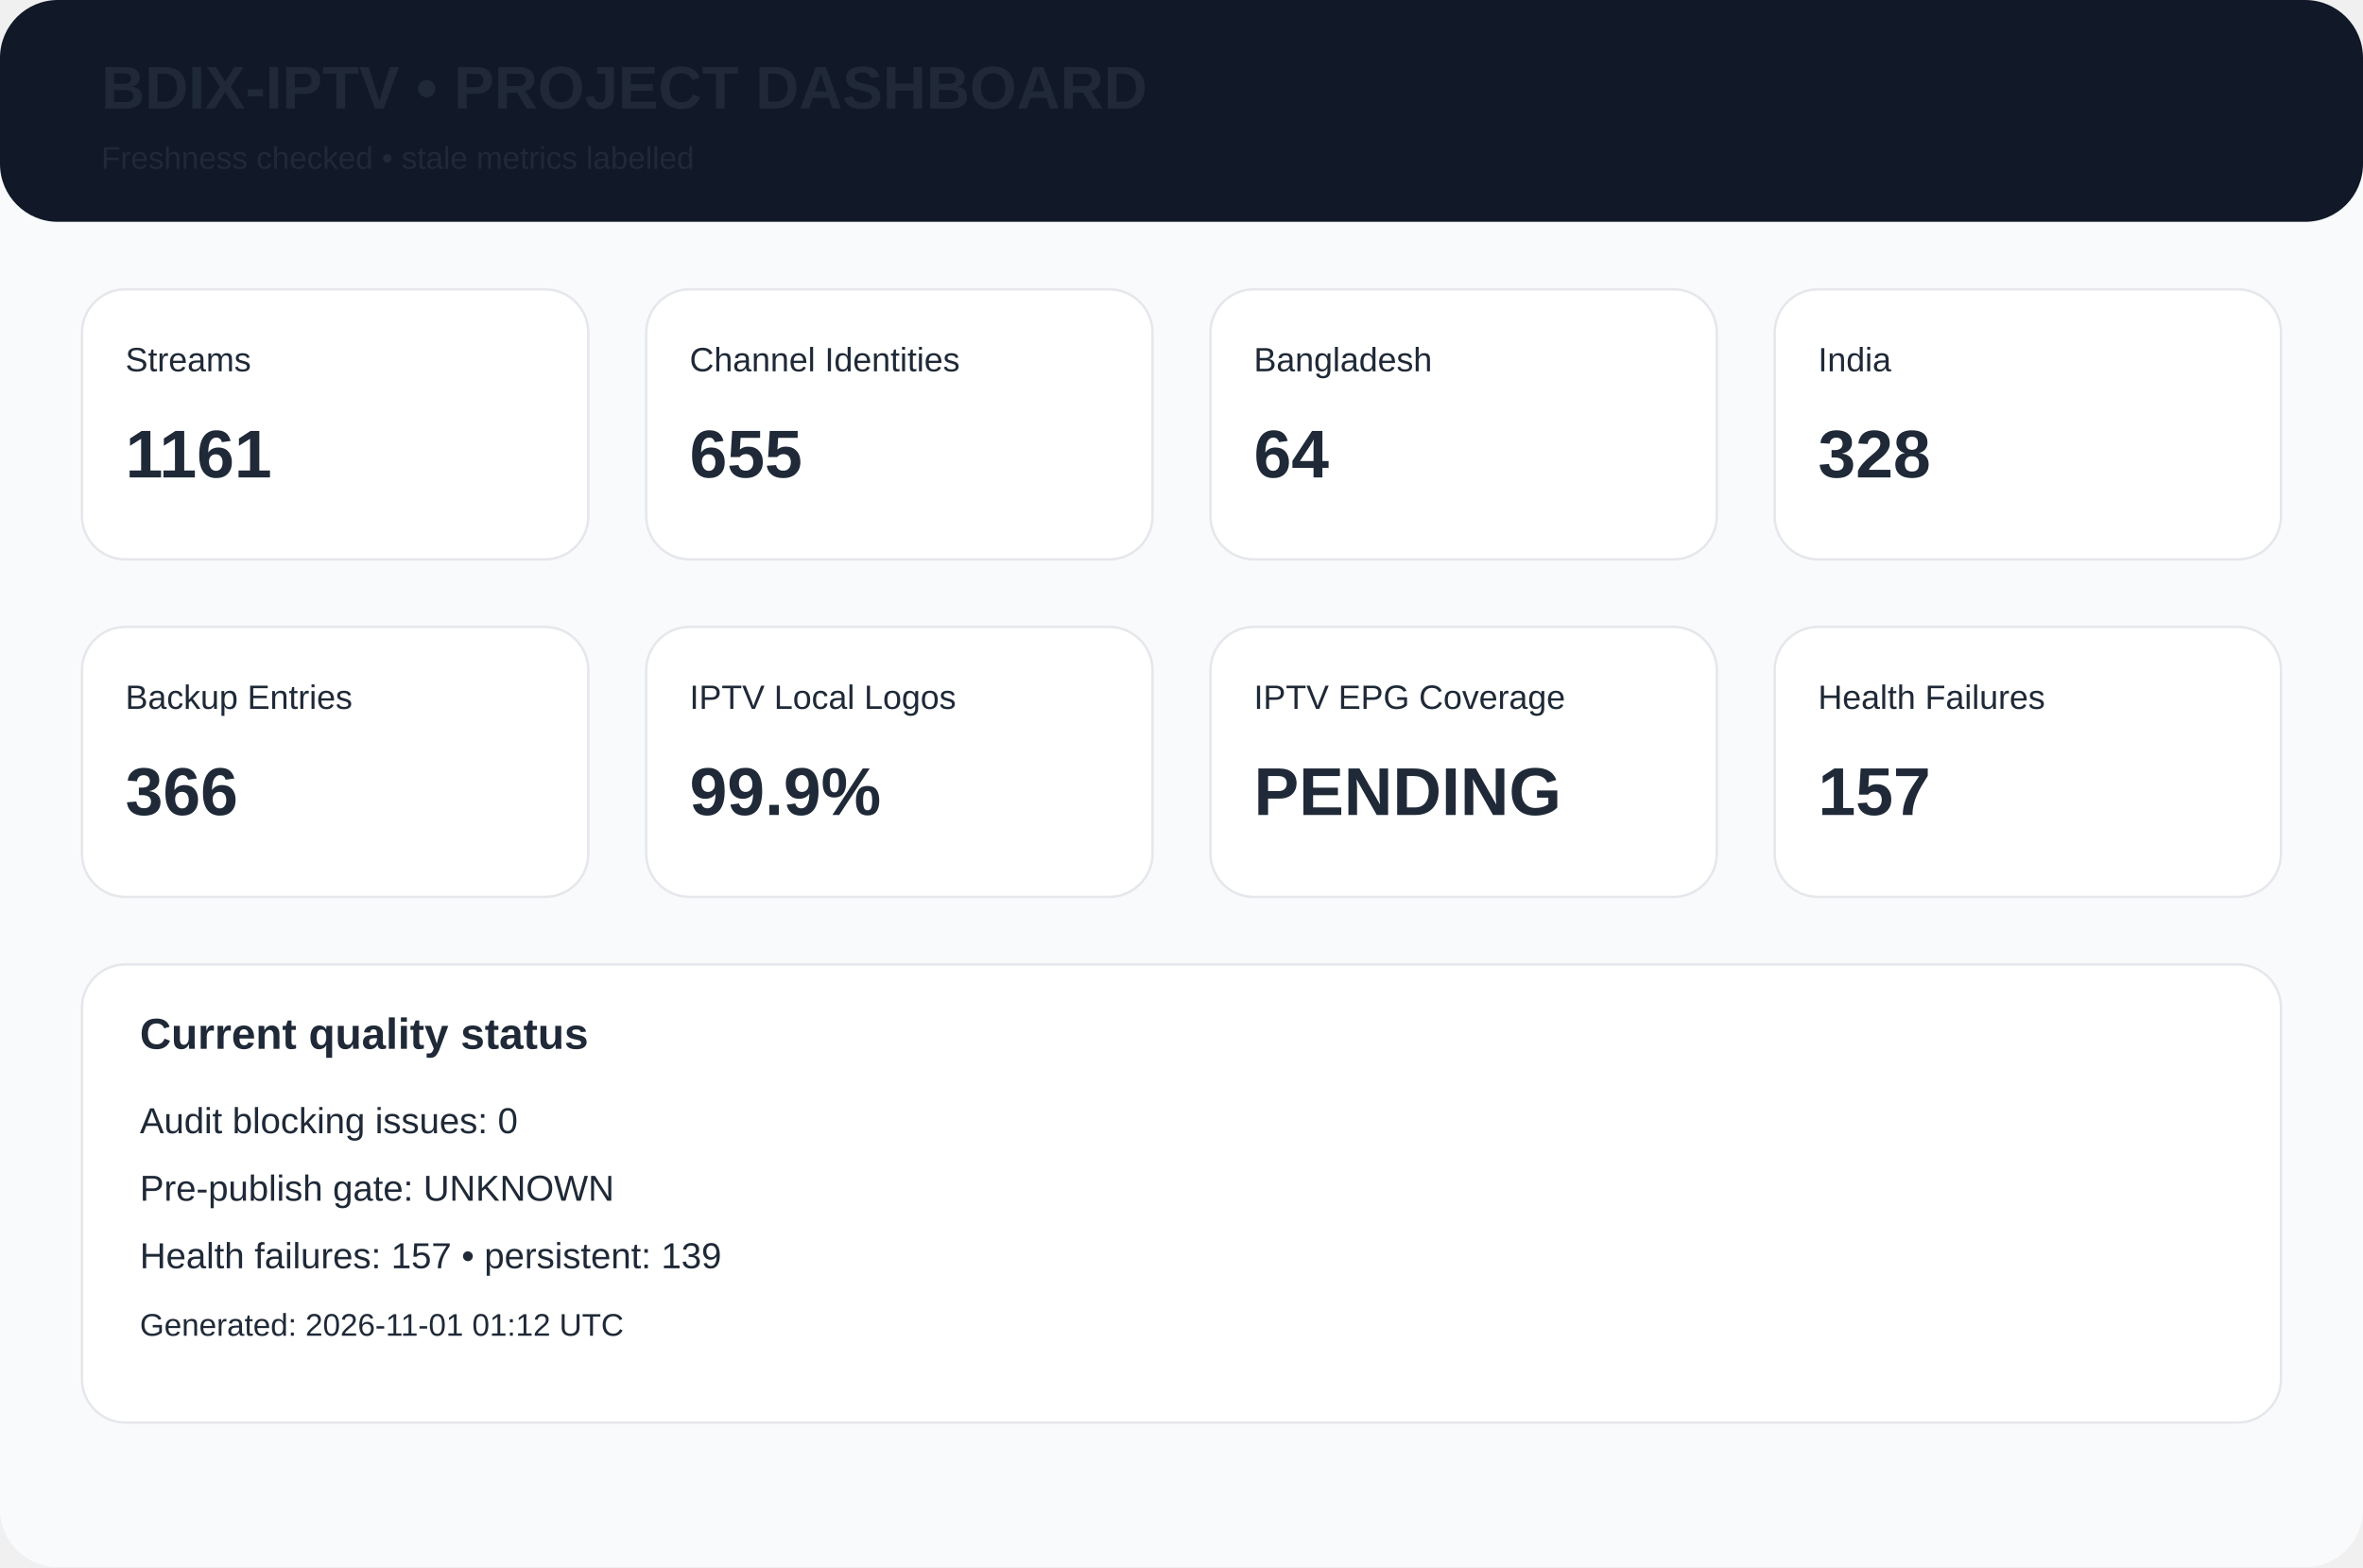
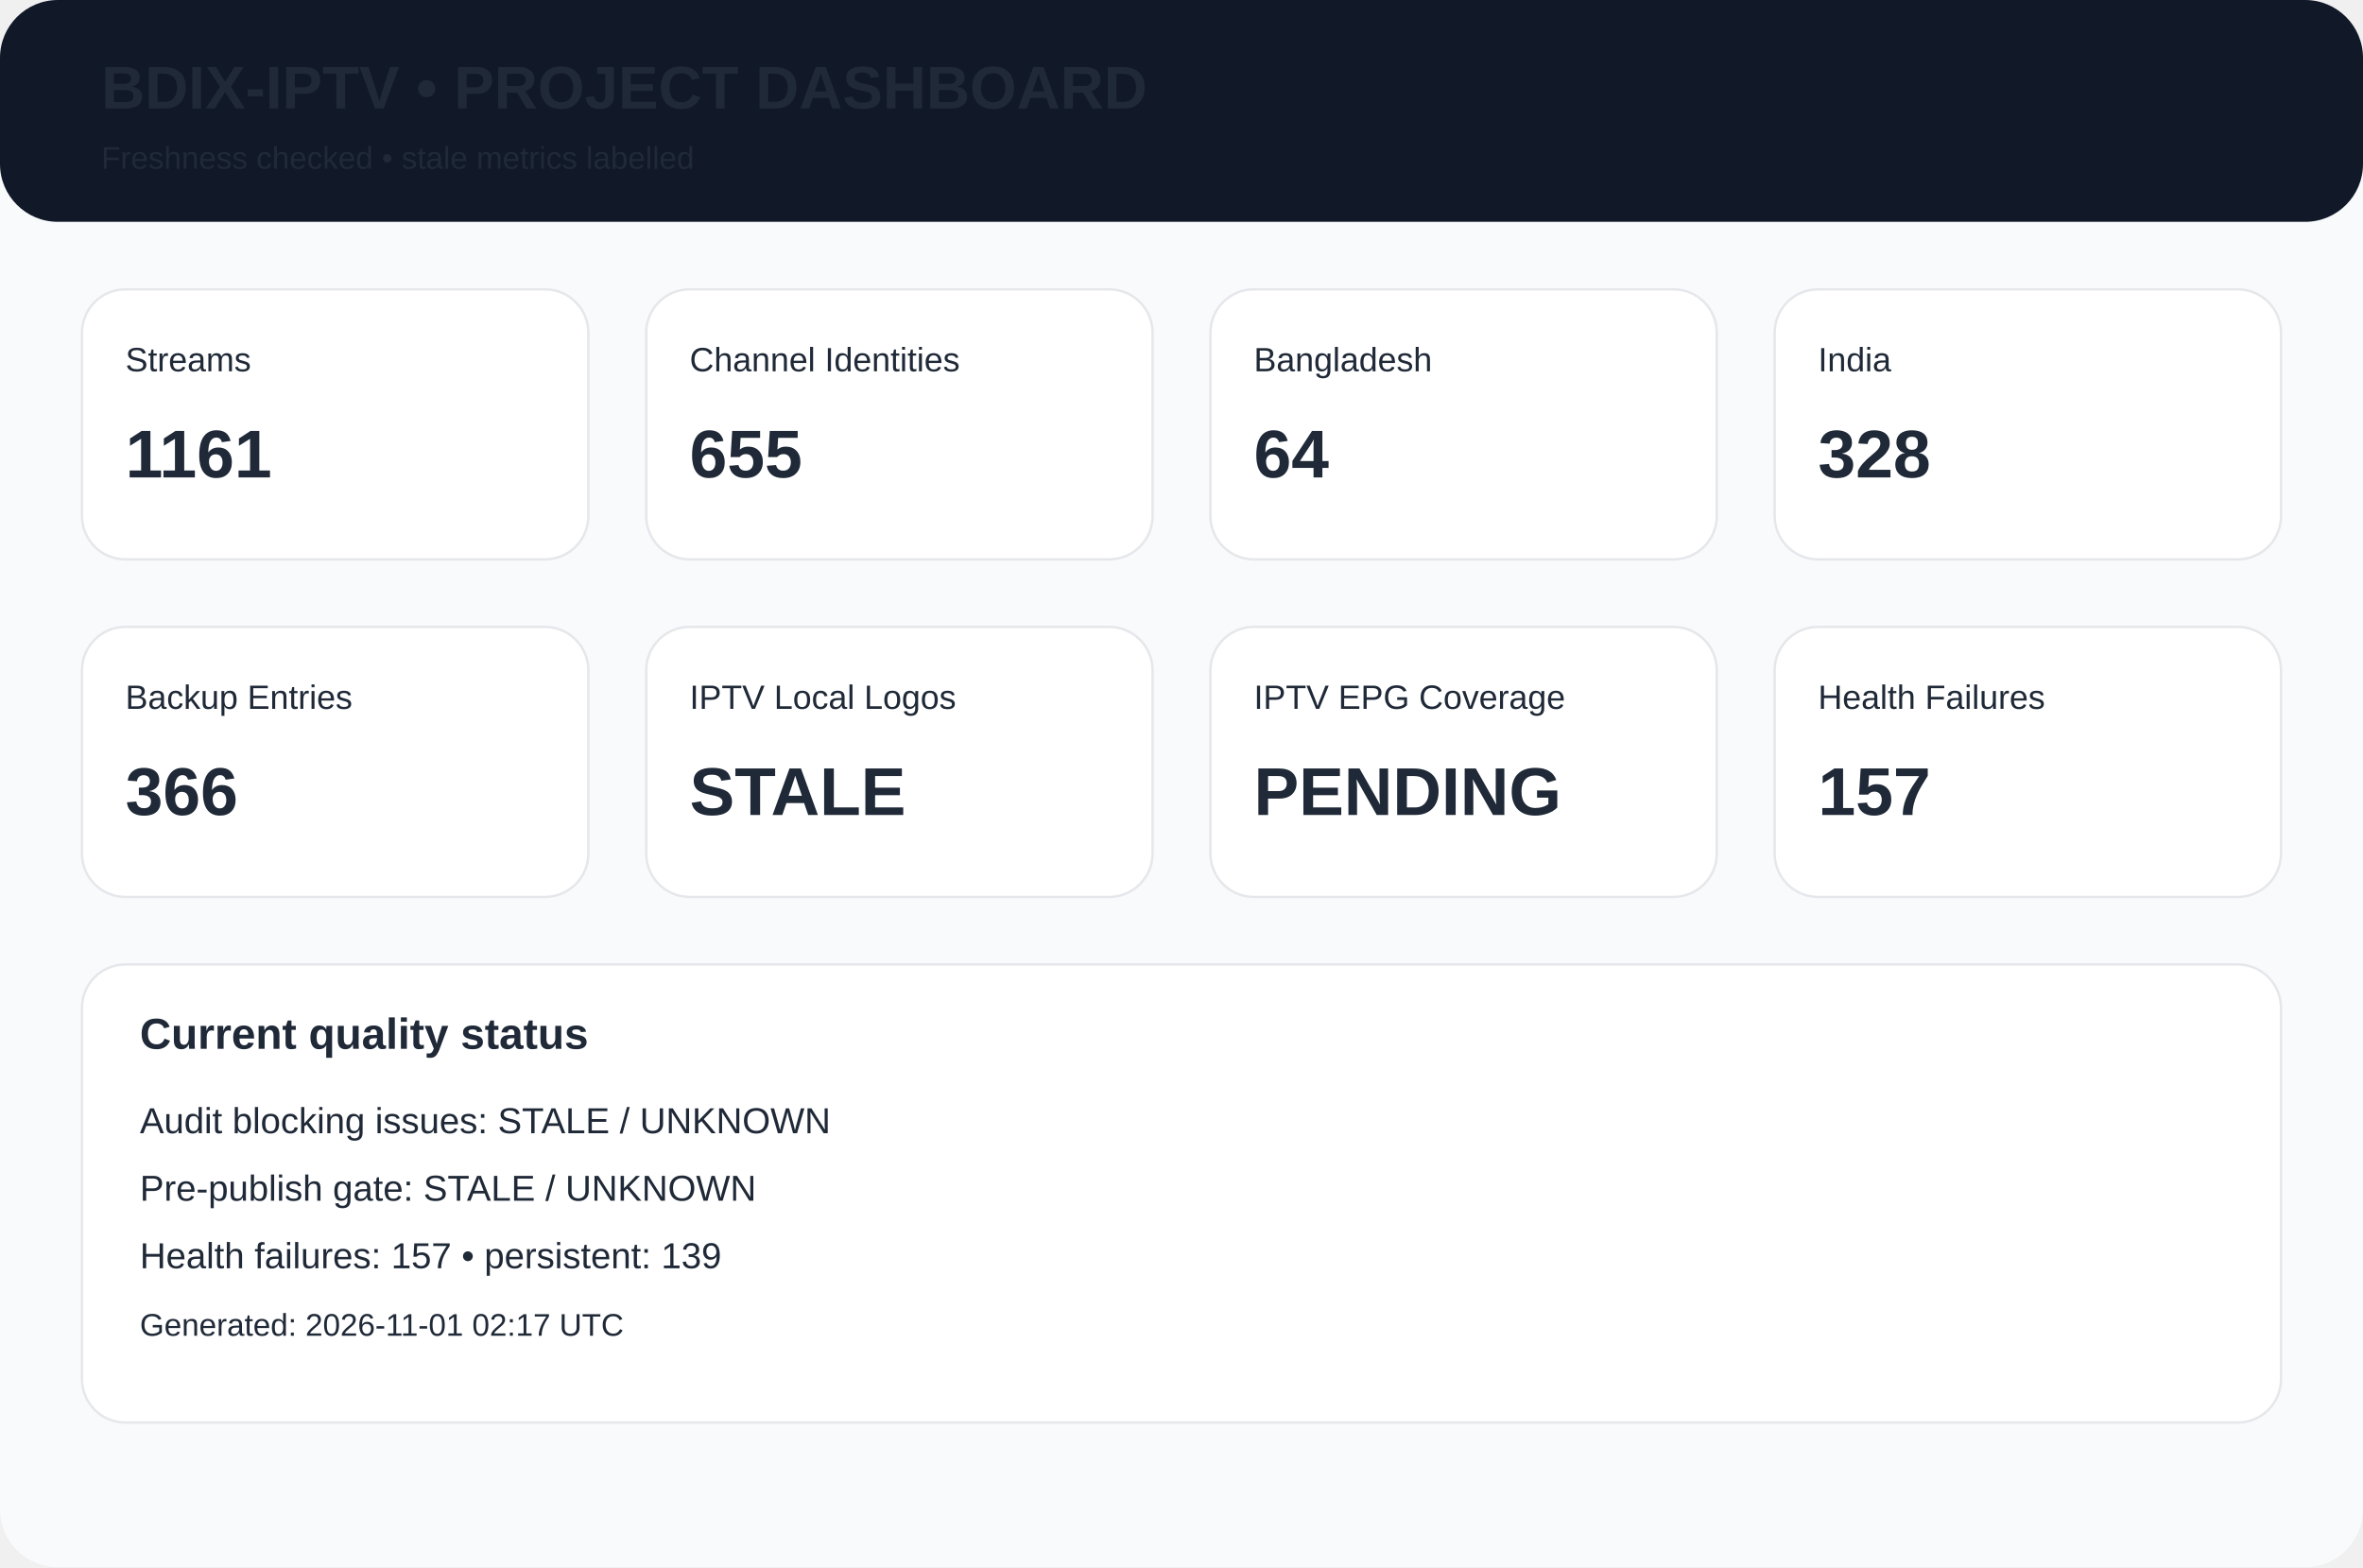
<svg xmlns="http://www.w3.org/2000/svg" width="980" height="650" viewBox="0 0 980 650">
  <rect width="980" height="650" rx="24" fill="#f8fafc" />
  <rect width="980" height="92" rx="24" fill="#111827" />
  <text x="42" y="45" font-family="Arial,Helvetica,sans-serif" font-size="25px" font-weight="700" fill="#1f2937">BDIX-IPTV • PROJECT DASHBOARD</text>
  <text x="42" y="70" font-family="Arial,Helvetica,sans-serif" font-size="13px" font-weight="400" fill="#1f2937">Freshness checked • stale metrics labelled</text>
  <rect x="34" y="120" width="210" height="112" rx="18" fill="white" stroke="#e5e7eb" />
  <text x="52" y="154" font-family="Arial,Helvetica,sans-serif" font-size="14px" font-weight="400" fill="#1f2937">Streams</text>
  <text x="52" y="198" font-family="Arial,Helvetica,sans-serif" font-size="28px" font-weight="700" fill="#1f2937">1161</text>
  <rect x="268" y="120" width="210" height="112" rx="18" fill="white" stroke="#e5e7eb" />
  <text x="286" y="154" font-family="Arial,Helvetica,sans-serif" font-size="14px" font-weight="400" fill="#1f2937">Channel Identities</text>
  <text x="286" y="198" font-family="Arial,Helvetica,sans-serif" font-size="28px" font-weight="700" fill="#1f2937">655</text>
  <rect x="502" y="120" width="210" height="112" rx="18" fill="white" stroke="#e5e7eb" />
  <text x="520" y="154" font-family="Arial,Helvetica,sans-serif" font-size="14px" font-weight="400" fill="#1f2937">Bangladesh</text>
  <text x="520" y="198" font-family="Arial,Helvetica,sans-serif" font-size="28px" font-weight="700" fill="#1f2937">64</text>
  <rect x="736" y="120" width="210" height="112" rx="18" fill="white" stroke="#e5e7eb" />
  <text x="754" y="154" font-family="Arial,Helvetica,sans-serif" font-size="14px" font-weight="400" fill="#1f2937">India</text>
  <text x="754" y="198" font-family="Arial,Helvetica,sans-serif" font-size="28px" font-weight="700" fill="#1f2937">328</text>
  <rect x="34" y="260" width="210" height="112" rx="18" fill="white" stroke="#e5e7eb" />
  <text x="52" y="294" font-family="Arial,Helvetica,sans-serif" font-size="14px" font-weight="400" fill="#1f2937">Backup Entries</text>
  <text x="52" y="338" font-family="Arial,Helvetica,sans-serif" font-size="28px" font-weight="700" fill="#1f2937">366</text>
  <rect x="268" y="260" width="210" height="112" rx="18" fill="white" stroke="#e5e7eb" />
  <text x="286" y="294" font-family="Arial,Helvetica,sans-serif" font-size="14px" font-weight="400" fill="#1f2937">IPTV Local Logos</text>
-   <text x="286" y="338" font-family="Arial,Helvetica,sans-serif" font-size="28px" font-weight="700" fill="#1f2937">99.9%</text>
+   <text x="286" y="338" font-family="Arial,Helvetica,sans-serif" font-size="28px" font-weight="700" fill="#1f2937">STALE</text>
  <rect x="502" y="260" width="210" height="112" rx="18" fill="white" stroke="#e5e7eb" />
  <text x="520" y="294" font-family="Arial,Helvetica,sans-serif" font-size="14px" font-weight="400" fill="#1f2937">IPTV EPG Coverage</text>
  <text x="520" y="338" font-family="Arial,Helvetica,sans-serif" font-size="28px" font-weight="700" fill="#1f2937">PENDING</text>
  <rect x="736" y="260" width="210" height="112" rx="18" fill="white" stroke="#e5e7eb" />
  <text x="754" y="294" font-family="Arial,Helvetica,sans-serif" font-size="14px" font-weight="400" fill="#1f2937">Health Failures</text>
  <text x="754" y="338" font-family="Arial,Helvetica,sans-serif" font-size="28px" font-weight="700" fill="#1f2937">157</text>
  <rect x="34" y="400" width="912" height="190" rx="18" fill="white" stroke="#e5e7eb" />
  <text x="58" y="435" font-family="Arial,Helvetica,sans-serif" font-size="18px" font-weight="700" fill="#1f2937">Current quality status</text>
-   <text x="58" y="470" font-family="Arial,Helvetica,sans-serif" font-size="15px" font-weight="400" fill="#1f2937">Audit blocking issues: 0</text>
-   <text x="58" y="498" font-family="Arial,Helvetica,sans-serif" font-size="15px" font-weight="400" fill="#1f2937">Pre-publish gate: UNKNOWN</text>
+   <text x="58" y="470" font-family="Arial,Helvetica,sans-serif" font-size="15px" font-weight="400" fill="#1f2937">Audit blocking issues: STALE / UNKNOWN</text>
+   <text x="58" y="498" font-family="Arial,Helvetica,sans-serif" font-size="15px" font-weight="400" fill="#1f2937">Pre-publish gate: STALE / UNKNOWN</text>
  <text x="58" y="526" font-family="Arial,Helvetica,sans-serif" font-size="15px" font-weight="400" fill="#1f2937">Health failures: 157 • persistent: 139</text>
-   <text x="58" y="554" font-family="Arial,Helvetica,sans-serif" font-size="13px" font-weight="400" fill="#1f2937">Generated: 2026-11-01 01:12 UTC</text>
+   <text x="58" y="554" font-family="Arial,Helvetica,sans-serif" font-size="13px" font-weight="400" fill="#1f2937">Generated: 2026-11-01 02:17 UTC</text>
</svg>
